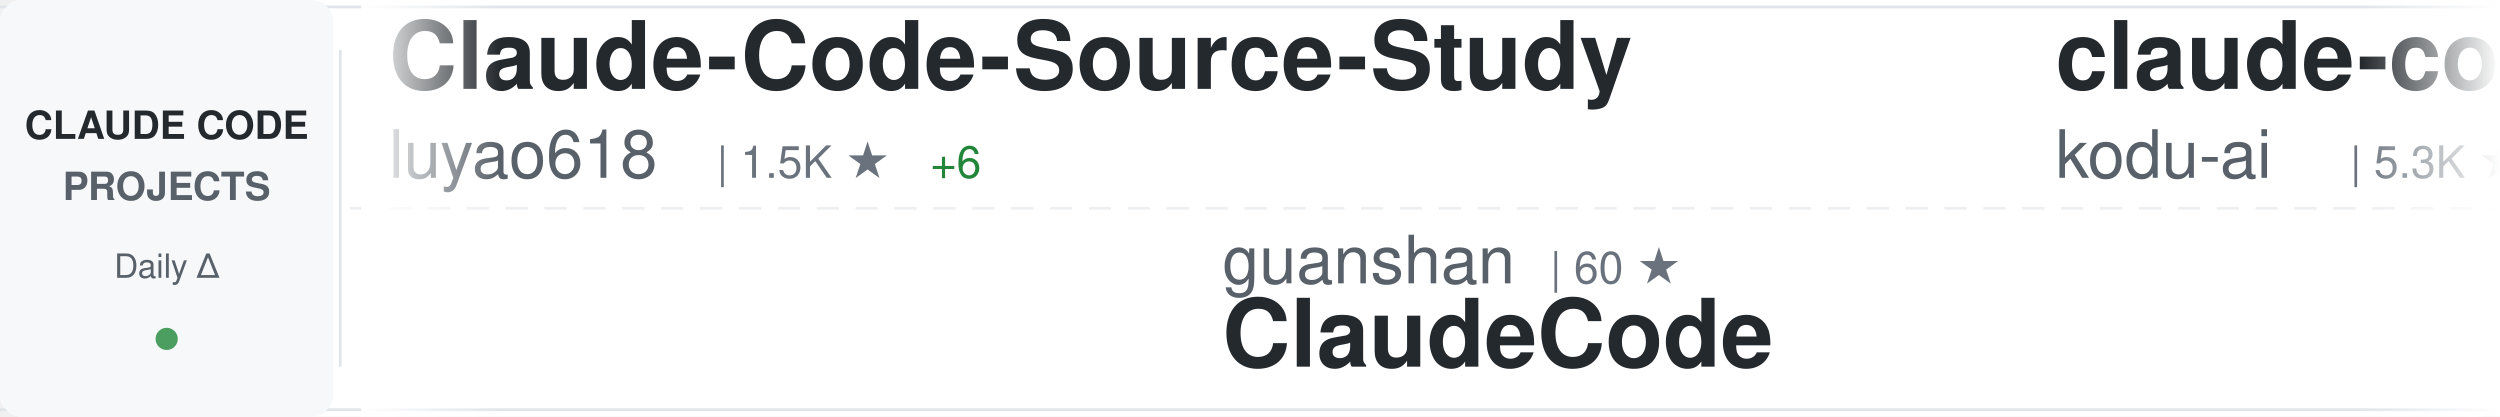
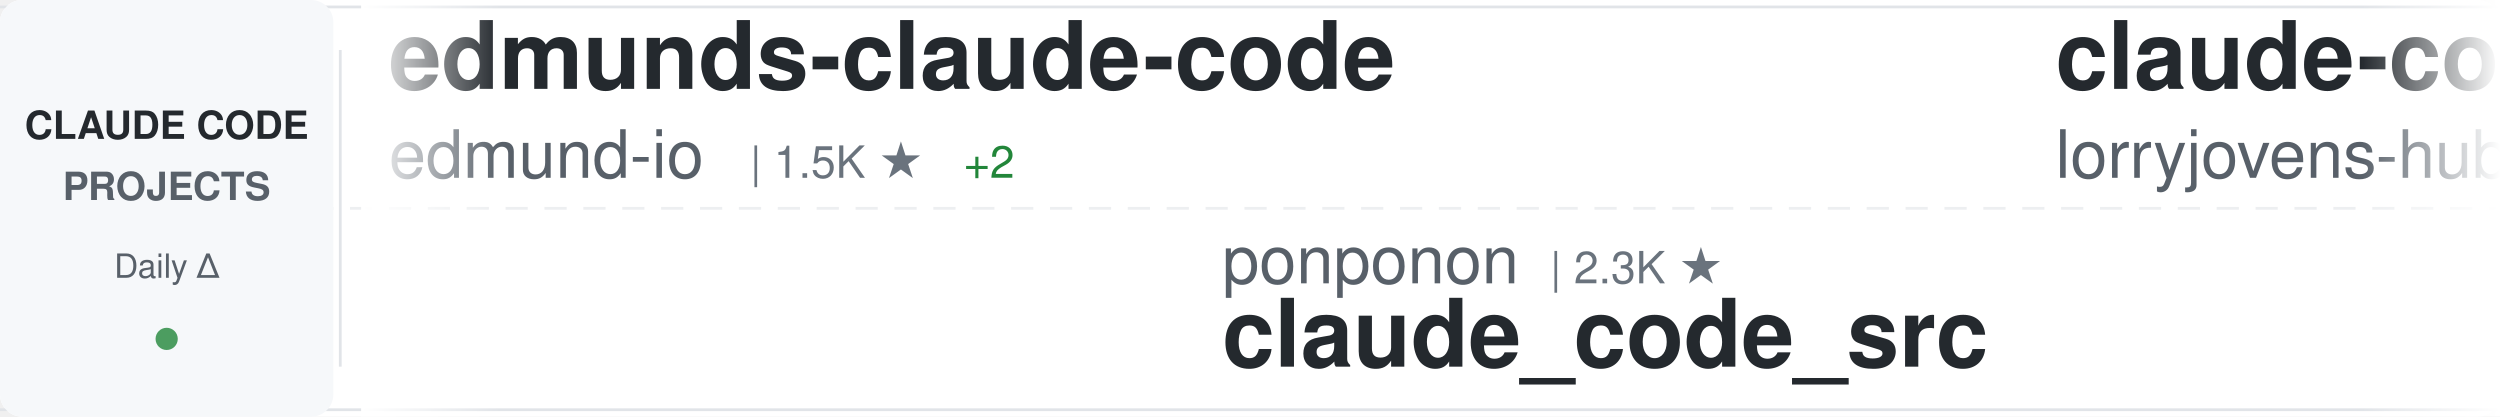
<svg xmlns="http://www.w3.org/2000/svg" width="900" height="150">
  <defs>
    <linearGradient id="awesomeLeftFade" x1="0%" y1="0%" x2="100%" y2="0%">
      <stop offset="0%" style="stop-color:#ffffff;stop-opacity:1" />
      <stop offset="100%" style="stop-color:#ffffff;stop-opacity:0" />
    </linearGradient>
    <linearGradient id="awesomeRightFade" x1="0%" y1="0%" x2="100%" y2="0%">
      <stop offset="0%" style="stop-color:#ffffff;stop-opacity:0" />
      <stop offset="100%" style="stop-color:#ffffff;stop-opacity:1" />
    </linearGradient>
  </defs>
  <rect width="900" height="150" fill="#ffffff" rx="8" />
  <rect x="0" y="2" width="900" height="1" fill="#e1e4e8" />
  <rect x="0" y="147" width="900" height="1" fill="#e1e4e8" />
  <line x1="0" y1="75" x2="900" y2="75" stroke="#e1e4e8" stroke-width="1" stroke-dasharray="8 6" opacity="0.6" />
  <rect x="0" y="0" width="120" height="150" fill="#f6f8fa" rx="8" />
  <text x="60" y="50" font-family="-apple-system, BlinkMacSystemFont, 'Segoe UI', Helvetica, Arial, sans-serif" font-size="14" font-weight="600" fill="#24292e" text-anchor="middle">CLAUDE CODE</text>
  <text x="60" y="72" font-family="-apple-system, BlinkMacSystemFont, 'Segoe UI', Helvetica, Arial, sans-serif" font-size="14" font-weight="600" fill="#586069" text-anchor="middle">PROJECTS</text>
  <text x="60" y="100" font-family="-apple-system, BlinkMacSystemFont, 'Segoe UI', Helvetica, Arial, sans-serif" font-size="12" font-weight="500" fill="#586069" text-anchor="middle">Daily Δ</text>
  <circle cx="60" cy="122" r="4" fill="#22863a" opacity="0.8" />
  <rect x="122" y="18" width="1" height="114" fill="#e1e4e8" />
  <clipPath id="awesomeTickerClip">
    <rect x="130" y="0" width="770" height="150" />
  </clipPath>
  <g clip-path="url(#awesomeTickerClip)">
    <g id="awesomeTickerItems">
      <animateTransform attributeName="transform" attributeType="XML" type="translate" from="0 0" to="-3000 0" dur="54s" repeatCount="indefinite" />
      <g transform="translate(0, 0)">
-         <text x="140" y="32" font-family="-apple-system, BlinkMacSystemFont, 'Segoe UI', Helvetica, Arial, sans-serif" font-size="34" font-weight="600" fill="#24292e">Claude-Code-Source-Study</text>
-         <text x="140" y="64" font-family="-apple-system, BlinkMacSystemFont, 'Segoe UI', Helvetica, Arial, sans-serif" font-size="24" font-weight="400" fill="#586069">luyao618</text>
-         <text x="258" y="64" font-family="-apple-system, BlinkMacSystemFont, 'Segoe UI', Helvetica, Arial, sans-serif" font-size="16" font-weight="500" fill="#6a737d">| 1.5K ★</text>
-         <text x="335" y="64" font-family="-apple-system, BlinkMacSystemFont, 'Segoe UI', Helvetica, Arial, sans-serif" font-size="16" font-weight="500" fill="#22863a"> +6</text>
+         <text x="140" y="32" font-family="-apple-system, BlinkMacSystemFont, 'Segoe UI', Helvetica, Arial, sans-serif" font-size="34" font-weight="600" fill="#24292e">edmunds-claude-code</text>
+         <text x="140" y="64" font-family="-apple-system, BlinkMacSystemFont, 'Segoe UI', Helvetica, Arial, sans-serif" font-size="24" font-weight="400" fill="#586069">edmund-io</text>
+         <text x="270" y="64" font-family="-apple-system, BlinkMacSystemFont, 'Segoe UI', Helvetica, Arial, sans-serif" font-size="16" font-weight="500" fill="#6a737d">| 1.5K ★</text>
+         <text x="347" y="64" font-family="-apple-system, BlinkMacSystemFont, 'Segoe UI', Helvetica, Arial, sans-serif" font-size="16" font-weight="500" fill="#22863a"> +2</text>
      </g>
      <g transform="translate(300, 0)">
-         <text x="140" y="102" font-family="-apple-system, BlinkMacSystemFont, 'Segoe UI', Helvetica, Arial, sans-serif" font-size="24" font-weight="400" fill="#586069">guanshan</text>
-         <text x="258" y="102" font-family="-apple-system, BlinkMacSystemFont, 'Segoe UI', Helvetica, Arial, sans-serif" font-size="16" font-weight="500" fill="#6a737d">| 60 ★</text>
-         <text x="140" y="132" font-family="-apple-system, BlinkMacSystemFont, 'Segoe UI', Helvetica, Arial, sans-serif" font-size="34" font-weight="600" fill="#24292e">ClaudeCode</text>
+         <text x="140" y="102" font-family="-apple-system, BlinkMacSystemFont, 'Segoe UI', Helvetica, Arial, sans-serif" font-size="24" font-weight="400" fill="#586069">ponponon</text>
+         <text x="258" y="102" font-family="-apple-system, BlinkMacSystemFont, 'Segoe UI', Helvetica, Arial, sans-serif" font-size="16" font-weight="500" fill="#6a737d">| 2.3K ★</text>
+         <text x="140" y="132" font-family="-apple-system, BlinkMacSystemFont, 'Segoe UI', Helvetica, Arial, sans-serif" font-size="34" font-weight="600" fill="#24292e">claude_code_src</text>
      </g>
      <g transform="translate(600, 0)">
-         <text x="140" y="32" font-family="-apple-system, BlinkMacSystemFont, 'Segoe UI', Helvetica, Arial, sans-serif" font-size="34" font-weight="600" fill="#24292e">claude-coder</text>
-         <text x="140" y="64" font-family="-apple-system, BlinkMacSystemFont, 'Segoe UI', Helvetica, Arial, sans-serif" font-size="24" font-weight="400" fill="#586069">kodu-ai</text>
-         <text x="246" y="64" font-family="-apple-system, BlinkMacSystemFont, 'Segoe UI', Helvetica, Arial, sans-serif" font-size="16" font-weight="500" fill="#6a737d">| 5.3K ★</text>
+         <text x="140" y="32" font-family="-apple-system, BlinkMacSystemFont, 'Segoe UI', Helvetica, Arial, sans-serif" font-size="34" font-weight="600" fill="#24292e">claude-code-rust</text>
+         <text x="140" y="64" font-family="-apple-system, BlinkMacSystemFont, 'Segoe UI', Helvetica, Arial, sans-serif" font-size="24" font-weight="400" fill="#586069">lorryjovens-hub</text>
+         <text x="342" y="64" font-family="-apple-system, BlinkMacSystemFont, 'Segoe UI', Helvetica, Arial, sans-serif" font-size="16" font-weight="500" fill="#6a737d">| 1.6K ★</text>
      </g>
      <g transform="translate(900, 0)">
-         <text x="140" y="102" font-family="-apple-system, BlinkMacSystemFont, 'Segoe UI', Helvetica, Arial, sans-serif" font-size="24" font-weight="400" fill="#586069">ding113</text>
-         <text x="246" y="102" font-family="-apple-system, BlinkMacSystemFont, 'Segoe UI', Helvetica, Arial, sans-serif" font-size="16" font-weight="500" fill="#6a737d">| 3.1K ★</text>
-         <text x="323" y="102" font-family="-apple-system, BlinkMacSystemFont, 'Segoe UI', Helvetica, Arial, sans-serif" font-size="16" font-weight="500" fill="#22863a"> +23</text>
-         <text x="140" y="132" font-family="-apple-system, BlinkMacSystemFont, 'Segoe UI', Helvetica, Arial, sans-serif" font-size="34" font-weight="600" fill="#24292e">claude-code-hub</text>
+         <text x="140" y="102" font-family="-apple-system, BlinkMacSystemFont, 'Segoe UI', Helvetica, Arial, sans-serif" font-size="24" font-weight="400" fill="#586069">LING71671</text>
+         <text x="270" y="102" font-family="-apple-system, BlinkMacSystemFont, 'Segoe UI', Helvetica, Arial, sans-serif" font-size="16" font-weight="500" fill="#6a737d">| 889 ★</text>
+         <text x="338" y="102" font-family="-apple-system, BlinkMacSystemFont, 'Segoe UI', Helvetica, Arial, sans-serif" font-size="16" font-weight="500" fill="#22863a"> +2</text>
+         <text x="140" y="132" font-family="-apple-system, BlinkMacSystemFont, 'Segoe UI', Helvetica, Arial, sans-serif" font-size="34" font-weight="600" fill="#24292e">Open-ClaudeCode</text>
      </g>
      <g transform="translate(1200, 0)">
-         <text x="140" y="32" font-family="-apple-system, BlinkMacSystemFont, 'Segoe UI', Helvetica, Arial, sans-serif" font-size="34" font-weight="600" fill="#24292e">claude-code-telegram</text>
-         <text x="140" y="64" font-family="-apple-system, BlinkMacSystemFont, 'Segoe UI', Helvetica, Arial, sans-serif" font-size="24" font-weight="400" fill="#586069">RichardAtCT</text>
-         <text x="294" y="64" font-family="-apple-system, BlinkMacSystemFont, 'Segoe UI', Helvetica, Arial, sans-serif" font-size="16" font-weight="500" fill="#6a737d">| 2.7K ★</text>
-         <text x="371" y="64" font-family="-apple-system, BlinkMacSystemFont, 'Segoe UI', Helvetica, Arial, sans-serif" font-size="16" font-weight="500" fill="#22863a"> +2</text>
+         <text x="140" y="32" font-family="-apple-system, BlinkMacSystemFont, 'Segoe UI', Helvetica, Arial, sans-serif" font-size="34" font-weight="600" fill="#24292e">claude-code-proxy</text>
+         <text x="140" y="64" font-family="-apple-system, BlinkMacSystemFont, 'Segoe UI', Helvetica, Arial, sans-serif" font-size="24" font-weight="400" fill="#586069">fuergaosi233</text>
+         <text x="306" y="64" font-family="-apple-system, BlinkMacSystemFont, 'Segoe UI', Helvetica, Arial, sans-serif" font-size="16" font-weight="500" fill="#6a737d">| 2.7K ★</text>
+         <text x="383" y="64" font-family="-apple-system, BlinkMacSystemFont, 'Segoe UI', Helvetica, Arial, sans-serif" font-size="16" font-weight="500" fill="#22863a"> +1</text>
      </g>
      <g transform="translate(1500, 0)">
-         <text x="140" y="102" font-family="-apple-system, BlinkMacSystemFont, 'Segoe UI', Helvetica, Arial, sans-serif" font-size="24" font-weight="400" fill="#586069">xorespesp</text>
-         <text x="270" y="102" font-family="-apple-system, BlinkMacSystemFont, 'Segoe UI', Helvetica, Arial, sans-serif" font-size="16" font-weight="500" fill="#6a737d">| 227 ★</text>
+         <text x="140" y="102" font-family="-apple-system, BlinkMacSystemFont, 'Segoe UI', Helvetica, Arial, sans-serif" font-size="24" font-weight="400" fill="#586069">alex000kim</text>
+         <text x="282" y="102" font-family="-apple-system, BlinkMacSystemFont, 'Segoe UI', Helvetica, Arial, sans-serif" font-size="16" font-weight="500" fill="#6a737d">| 228 ★</text>
        <text x="140" y="132" font-family="-apple-system, BlinkMacSystemFont, 'Segoe UI', Helvetica, Arial, sans-serif" font-size="34" font-weight="600" fill="#24292e">claude-code</text>
      </g>
      <g transform="translate(1800, 0)">
-         <text x="140" y="32" font-family="-apple-system, BlinkMacSystemFont, 'Segoe UI', Helvetica, Arial, sans-serif" font-size="34" font-weight="600" fill="#24292e">claude-code-from-scratch</text>
-         <text x="140" y="64" font-family="-apple-system, BlinkMacSystemFont, 'Segoe UI', Helvetica, Arial, sans-serif" font-size="24" font-weight="400" fill="#586069">Windy3f3f3f3f</text>
-         <text x="318" y="64" font-family="-apple-system, BlinkMacSystemFont, 'Segoe UI', Helvetica, Arial, sans-serif" font-size="16" font-weight="500" fill="#6a737d">| 1.4K ★</text>
-         <text x="395" y="64" font-family="-apple-system, BlinkMacSystemFont, 'Segoe UI', Helvetica, Arial, sans-serif" font-size="16" font-weight="500" fill="#22863a"> +9</text>
+         <text x="140" y="32" font-family="-apple-system, BlinkMacSystemFont, 'Segoe UI', Helvetica, Arial, sans-serif" font-size="34" font-weight="600" fill="#24292e">ClaudeCodeAgents</text>
+         <text x="140" y="64" font-family="-apple-system, BlinkMacSystemFont, 'Segoe UI', Helvetica, Arial, sans-serif" font-size="24" font-weight="400" fill="#586069">darcyegb</text>
+         <text x="258" y="64" font-family="-apple-system, BlinkMacSystemFont, 'Segoe UI', Helvetica, Arial, sans-serif" font-size="16" font-weight="500" fill="#6a737d">| 727 ★</text>
+         <text x="326" y="64" font-family="-apple-system, BlinkMacSystemFont, 'Segoe UI', Helvetica, Arial, sans-serif" font-size="16" font-weight="500" fill="#22863a"> +2</text>
      </g>
      <g transform="translate(2100, 0)">
-         <text x="140" y="102" font-family="-apple-system, BlinkMacSystemFont, 'Segoe UI', Helvetica, Arial, sans-serif" font-size="24" font-weight="400" fill="#586069">affaan-m</text>
-         <text x="258" y="102" font-family="-apple-system, BlinkMacSystemFont, 'Segoe UI', Helvetica, Arial, sans-serif" font-size="16" font-weight="500" fill="#6a737d">| 216.4K ★</text>
-         <text x="353" y="102" font-family="-apple-system, BlinkMacSystemFont, 'Segoe UI', Helvetica, Arial, sans-serif" font-size="16" font-weight="500" fill="#22863a"> +698</text>
-         <text x="140" y="132" font-family="-apple-system, BlinkMacSystemFont, 'Segoe UI', Helvetica, Arial, sans-serif" font-size="34" font-weight="600" fill="#24292e">ECC</text>
+         <text x="140" y="102" font-family="-apple-system, BlinkMacSystemFont, 'Segoe UI', Helvetica, Arial, sans-serif" font-size="24" font-weight="400" fill="#586069">luongnv89</text>
+         <text x="270" y="102" font-family="-apple-system, BlinkMacSystemFont, 'Segoe UI', Helvetica, Arial, sans-serif" font-size="16" font-weight="500" fill="#6a737d">| 37.3K ★</text>
+         <text x="356" y="102" font-family="-apple-system, BlinkMacSystemFont, 'Segoe UI', Helvetica, Arial, sans-serif" font-size="16" font-weight="500" fill="#22863a"> +111</text>
+         <text x="140" y="132" font-family="-apple-system, BlinkMacSystemFont, 'Segoe UI', Helvetica, Arial, sans-serif" font-size="34" font-weight="600" fill="#24292e">claude-howto</text>
      </g>
      <g transform="translate(2400, 0)">
-         <text x="140" y="32" font-family="-apple-system, BlinkMacSystemFont, 'Segoe UI', Helvetica, Arial, sans-serif" font-size="34" font-weight="600" fill="#24292e">claude-code-engineering</text>
-         <text x="140" y="64" font-family="-apple-system, BlinkMacSystemFont, 'Segoe UI', Helvetica, Arial, sans-serif" font-size="24" font-weight="400" fill="#586069">huangjia2019</text>
-         <text x="306" y="64" font-family="-apple-system, BlinkMacSystemFont, 'Segoe UI', Helvetica, Arial, sans-serif" font-size="16" font-weight="500" fill="#6a737d">| 841 ★</text>
-         <text x="374" y="64" font-family="-apple-system, BlinkMacSystemFont, 'Segoe UI', Helvetica, Arial, sans-serif" font-size="16" font-weight="500" fill="#22863a"> +4</text>
+         <text x="140" y="32" font-family="-apple-system, BlinkMacSystemFont, 'Segoe UI', Helvetica, Arial, sans-serif" font-size="34" font-weight="600" fill="#24292e">claude-code-source</text>
+         <text x="140" y="64" font-family="-apple-system, BlinkMacSystemFont, 'Segoe UI', Helvetica, Arial, sans-serif" font-size="24" font-weight="400" fill="#586069">JrCx7scC</text>
+         <text x="258" y="64" font-family="-apple-system, BlinkMacSystemFont, 'Segoe UI', Helvetica, Arial, sans-serif" font-size="16" font-weight="500" fill="#6a737d">| 370 ★</text>
      </g>
      <g transform="translate(2700, 0)">
-         <text x="140" y="102" font-family="-apple-system, BlinkMacSystemFont, 'Segoe UI', Helvetica, Arial, sans-serif" font-size="24" font-weight="400" fill="#586069">anthropics</text>
-         <text x="282" y="102" font-family="-apple-system, BlinkMacSystemFont, 'Segoe UI', Helvetica, Arial, sans-serif" font-size="16" font-weight="500" fill="#6a737d">| 5.3K ★</text>
-         <text x="359" y="102" font-family="-apple-system, BlinkMacSystemFont, 'Segoe UI', Helvetica, Arial, sans-serif" font-size="16" font-weight="500" fill="#22863a"> +17</text>
-         <text x="140" y="132" font-family="-apple-system, BlinkMacSystemFont, 'Segoe UI', Helvetica, Arial, sans-serif" font-size="34" font-weight="600" fill="#24292e">claude-code-security-rev...</text>
+         <text x="140" y="102" font-family="-apple-system, BlinkMacSystemFont, 'Segoe UI', Helvetica, Arial, sans-serif" font-size="24" font-weight="400" fill="#586069">freestylefly</text>
+         <text x="306" y="102" font-family="-apple-system, BlinkMacSystemFont, 'Segoe UI', Helvetica, Arial, sans-serif" font-size="16" font-weight="500" fill="#6a737d">| 126 ★</text>
+         <text x="140" y="132" font-family="-apple-system, BlinkMacSystemFont, 'Segoe UI', Helvetica, Arial, sans-serif" font-size="34" font-weight="600" fill="#24292e">claude-code</text>
      </g>
      <g transform="translate(3000, 0)">
-         <text x="140" y="32" font-family="-apple-system, BlinkMacSystemFont, 'Segoe UI', Helvetica, Arial, sans-serif" font-size="34" font-weight="600" fill="#24292e">Claude-Code-Source-Study</text>
-         <text x="140" y="64" font-family="-apple-system, BlinkMacSystemFont, 'Segoe UI', Helvetica, Arial, sans-serif" font-size="24" font-weight="400" fill="#586069">luyao618</text>
-         <text x="258" y="64" font-family="-apple-system, BlinkMacSystemFont, 'Segoe UI', Helvetica, Arial, sans-serif" font-size="16" font-weight="500" fill="#6a737d">| 1.5K ★</text>
-         <text x="335" y="64" font-family="-apple-system, BlinkMacSystemFont, 'Segoe UI', Helvetica, Arial, sans-serif" font-size="16" font-weight="500" fill="#22863a"> +6</text>
+         <text x="140" y="32" font-family="-apple-system, BlinkMacSystemFont, 'Segoe UI', Helvetica, Arial, sans-serif" font-size="34" font-weight="600" fill="#24292e">edmunds-claude-code</text>
+         <text x="140" y="64" font-family="-apple-system, BlinkMacSystemFont, 'Segoe UI', Helvetica, Arial, sans-serif" font-size="24" font-weight="400" fill="#586069">edmund-io</text>
+         <text x="270" y="64" font-family="-apple-system, BlinkMacSystemFont, 'Segoe UI', Helvetica, Arial, sans-serif" font-size="16" font-weight="500" fill="#6a737d">| 1.5K ★</text>
+         <text x="347" y="64" font-family="-apple-system, BlinkMacSystemFont, 'Segoe UI', Helvetica, Arial, sans-serif" font-size="16" font-weight="500" fill="#22863a"> +2</text>
      </g>
      <g transform="translate(3300, 0)">
-         <text x="140" y="102" font-family="-apple-system, BlinkMacSystemFont, 'Segoe UI', Helvetica, Arial, sans-serif" font-size="24" font-weight="400" fill="#586069">guanshan</text>
-         <text x="258" y="102" font-family="-apple-system, BlinkMacSystemFont, 'Segoe UI', Helvetica, Arial, sans-serif" font-size="16" font-weight="500" fill="#6a737d">| 60 ★</text>
-         <text x="140" y="132" font-family="-apple-system, BlinkMacSystemFont, 'Segoe UI', Helvetica, Arial, sans-serif" font-size="34" font-weight="600" fill="#24292e">ClaudeCode</text>
+         <text x="140" y="102" font-family="-apple-system, BlinkMacSystemFont, 'Segoe UI', Helvetica, Arial, sans-serif" font-size="24" font-weight="400" fill="#586069">ponponon</text>
+         <text x="258" y="102" font-family="-apple-system, BlinkMacSystemFont, 'Segoe UI', Helvetica, Arial, sans-serif" font-size="16" font-weight="500" fill="#6a737d">| 2.3K ★</text>
+         <text x="140" y="132" font-family="-apple-system, BlinkMacSystemFont, 'Segoe UI', Helvetica, Arial, sans-serif" font-size="34" font-weight="600" fill="#24292e">claude_code_src</text>
      </g>
      <g transform="translate(3600, 0)">
-         <text x="140" y="32" font-family="-apple-system, BlinkMacSystemFont, 'Segoe UI', Helvetica, Arial, sans-serif" font-size="34" font-weight="600" fill="#24292e">claude-coder</text>
-         <text x="140" y="64" font-family="-apple-system, BlinkMacSystemFont, 'Segoe UI', Helvetica, Arial, sans-serif" font-size="24" font-weight="400" fill="#586069">kodu-ai</text>
-         <text x="246" y="64" font-family="-apple-system, BlinkMacSystemFont, 'Segoe UI', Helvetica, Arial, sans-serif" font-size="16" font-weight="500" fill="#6a737d">| 5.3K ★</text>
+         <text x="140" y="32" font-family="-apple-system, BlinkMacSystemFont, 'Segoe UI', Helvetica, Arial, sans-serif" font-size="34" font-weight="600" fill="#24292e">claude-code-rust</text>
+         <text x="140" y="64" font-family="-apple-system, BlinkMacSystemFont, 'Segoe UI', Helvetica, Arial, sans-serif" font-size="24" font-weight="400" fill="#586069">lorryjovens-hub</text>
+         <text x="342" y="64" font-family="-apple-system, BlinkMacSystemFont, 'Segoe UI', Helvetica, Arial, sans-serif" font-size="16" font-weight="500" fill="#6a737d">| 1.6K ★</text>
      </g>
      <g transform="translate(3900, 0)">
-         <text x="140" y="102" font-family="-apple-system, BlinkMacSystemFont, 'Segoe UI', Helvetica, Arial, sans-serif" font-size="24" font-weight="400" fill="#586069">ding113</text>
-         <text x="246" y="102" font-family="-apple-system, BlinkMacSystemFont, 'Segoe UI', Helvetica, Arial, sans-serif" font-size="16" font-weight="500" fill="#6a737d">| 3.1K ★</text>
-         <text x="323" y="102" font-family="-apple-system, BlinkMacSystemFont, 'Segoe UI', Helvetica, Arial, sans-serif" font-size="16" font-weight="500" fill="#22863a"> +23</text>
-         <text x="140" y="132" font-family="-apple-system, BlinkMacSystemFont, 'Segoe UI', Helvetica, Arial, sans-serif" font-size="34" font-weight="600" fill="#24292e">claude-code-hub</text>
+         <text x="140" y="102" font-family="-apple-system, BlinkMacSystemFont, 'Segoe UI', Helvetica, Arial, sans-serif" font-size="24" font-weight="400" fill="#586069">LING71671</text>
+         <text x="270" y="102" font-family="-apple-system, BlinkMacSystemFont, 'Segoe UI', Helvetica, Arial, sans-serif" font-size="16" font-weight="500" fill="#6a737d">| 889 ★</text>
+         <text x="338" y="102" font-family="-apple-system, BlinkMacSystemFont, 'Segoe UI', Helvetica, Arial, sans-serif" font-size="16" font-weight="500" fill="#22863a"> +2</text>
+         <text x="140" y="132" font-family="-apple-system, BlinkMacSystemFont, 'Segoe UI', Helvetica, Arial, sans-serif" font-size="34" font-weight="600" fill="#24292e">Open-ClaudeCode</text>
      </g>
    </g>
  </g>
  <rect x="130" y="0" width="50" height="150" fill="url(#awesomeLeftFade)" />
  <rect x="850" y="0" width="50" height="150" fill="url(#awesomeRightFade)" />
</svg>
